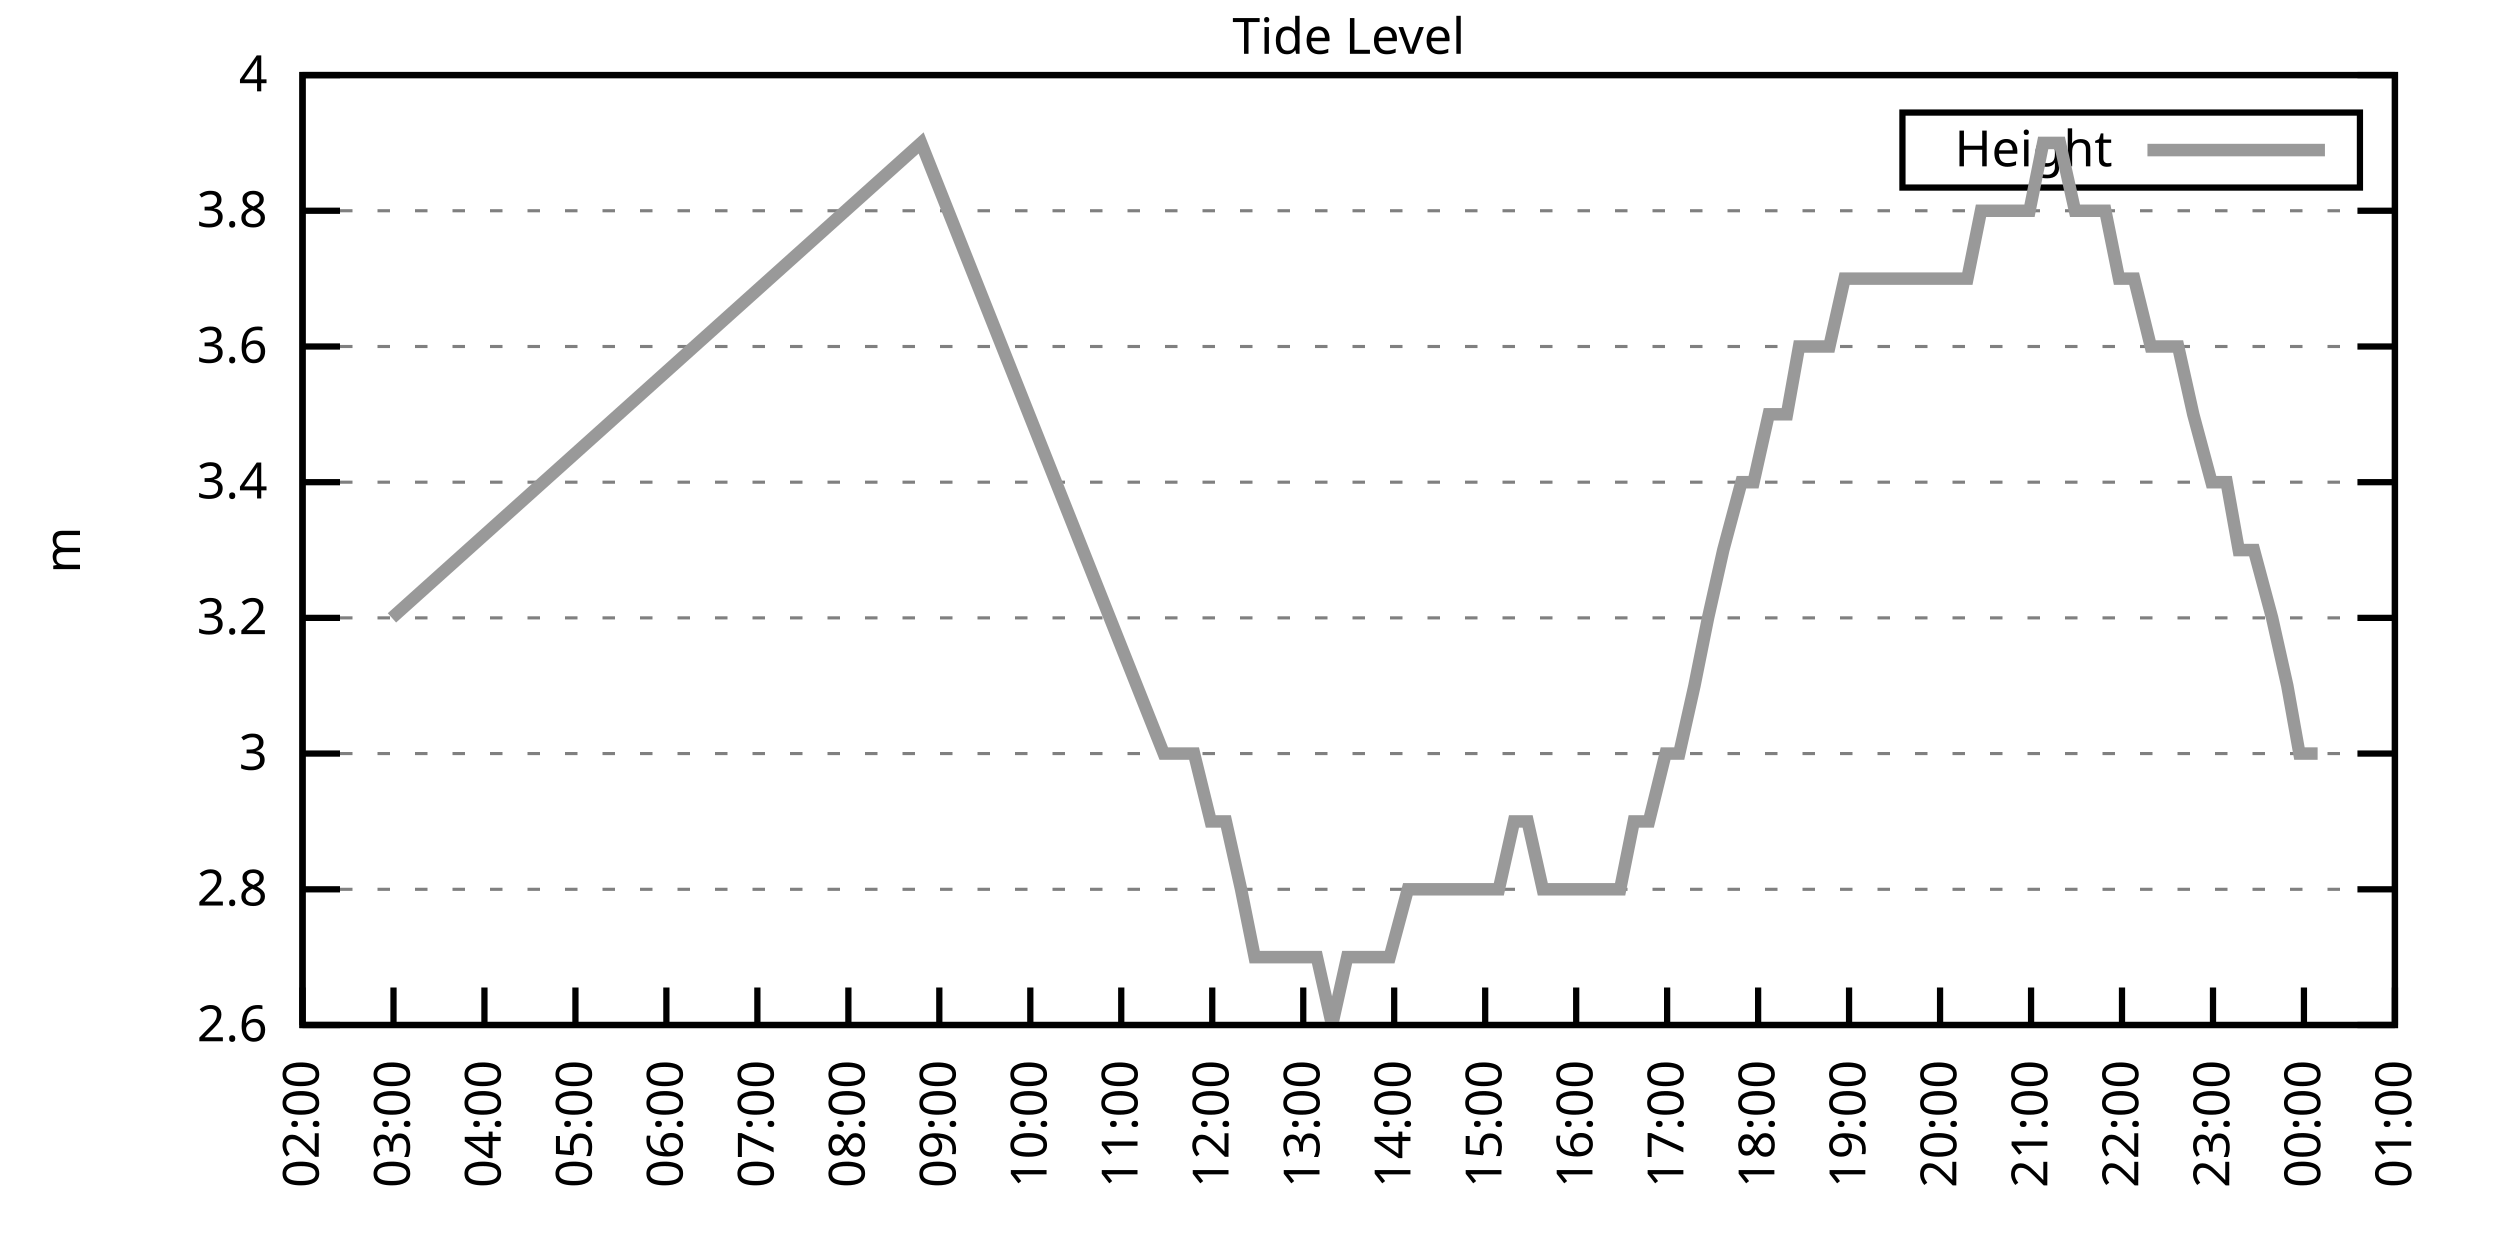
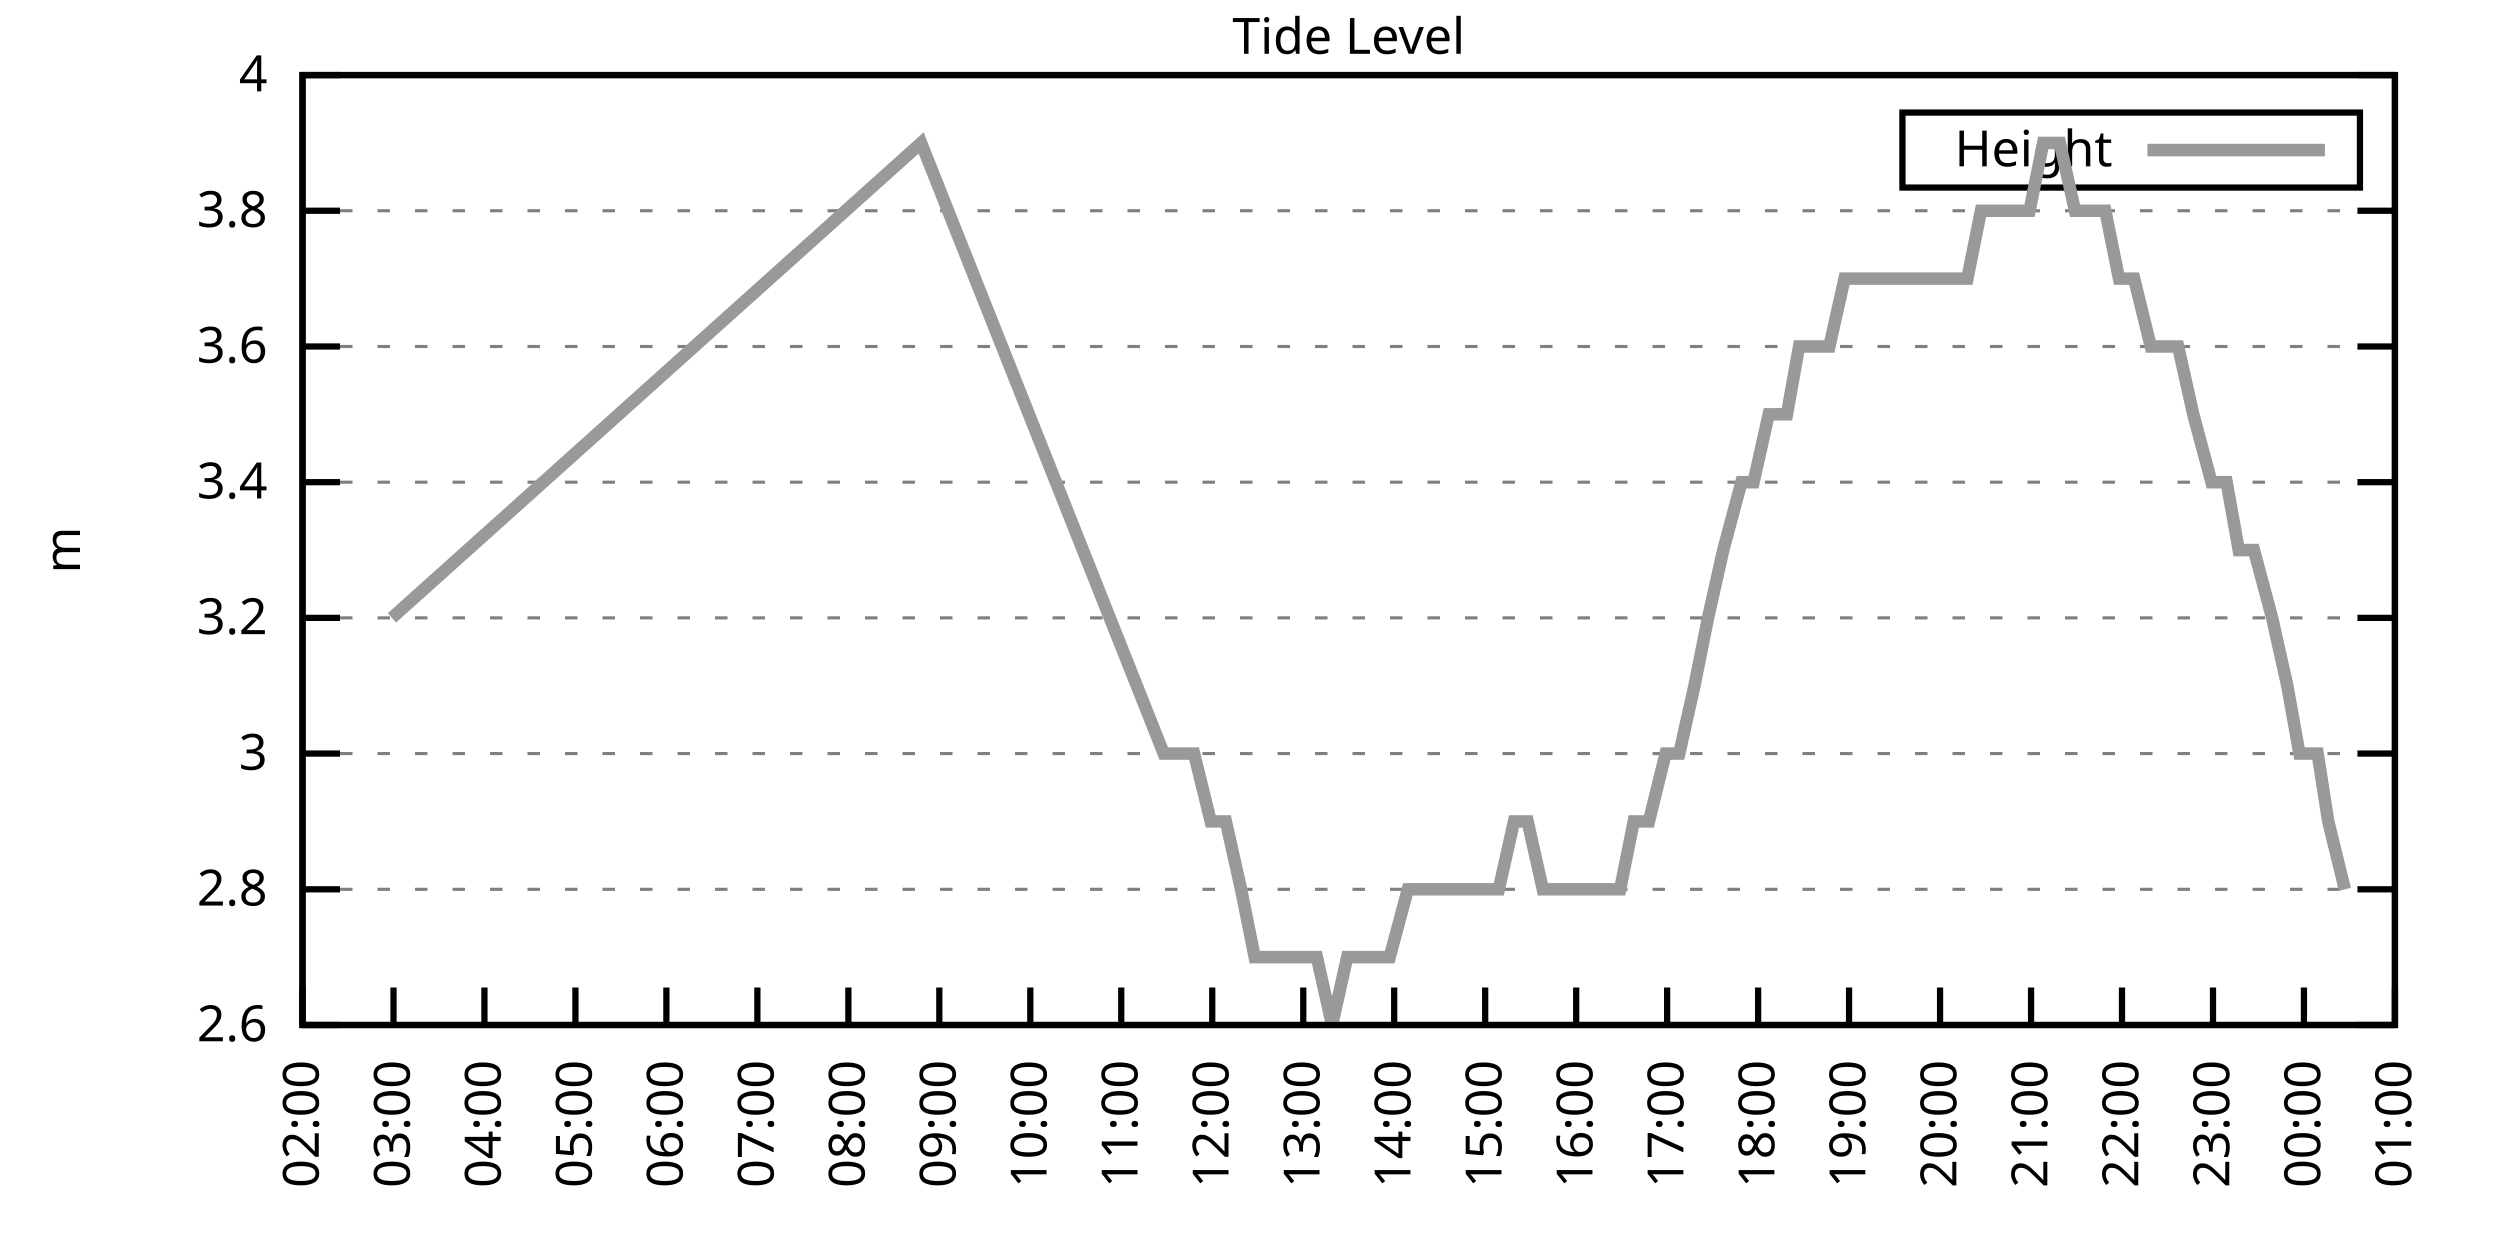
<svg xmlns="http://www.w3.org/2000/svg" xmlns:xlink="http://www.w3.org/1999/xlink" width="400" height="200" viewBox="0 0 400 200">
  <g id="gnuplot_canvas">
    <rect x="0" y="0" width="400" height="200" fill="none" />
    <defs>
      <circle id="gpDot" r="0.5" stroke-width="0.5" stroke="currentColor" />
      <path id="gpPt0" stroke-width="0.333" stroke="currentColor" d="M-1,0 h2 M0,-1 v2" />
      <path id="gpPt1" stroke-width="0.333" stroke="currentColor" d="M-1,-1 L1,1 M1,-1 L-1,1" />
      <path id="gpPt2" stroke-width="0.333" stroke="currentColor" d="M-1,0 L1,0 M0,-1 L0,1 M-1,-1 L1,1 M-1,1 L1,-1" />
      <rect id="gpPt3" stroke-width="0.333" stroke="currentColor" x="-1" y="-1" width="2" height="2" />
      <rect id="gpPt4" stroke-width="0.333" stroke="currentColor" fill="currentColor" x="-1" y="-1" width="2" height="2" />
      <circle id="gpPt5" stroke-width="0.333" stroke="currentColor" cx="0" cy="0" r="1" />
      <use xlink:href="#gpPt5" id="gpPt6" fill="currentColor" stroke="none" />
      <path id="gpPt7" stroke-width="0.333" stroke="currentColor" d="M0,-1.33 L-1.33,0.67 L1.33,0.67 z" />
      <use xlink:href="#gpPt7" id="gpPt8" fill="currentColor" stroke="none" />
      <use xlink:href="#gpPt7" id="gpPt9" stroke="currentColor" transform="rotate(180)" />
      <use xlink:href="#gpPt9" id="gpPt10" fill="currentColor" stroke="none" />
      <use xlink:href="#gpPt3" id="gpPt11" stroke="currentColor" transform="rotate(45)" />
      <use xlink:href="#gpPt11" id="gpPt12" fill="currentColor" stroke="none" />
      <path id="gpPt13" stroke-width="0.333" stroke="currentColor" d="M0,1.330 L1.265,0.411 L0.782,-1.067 L-0.782,-1.076 L-1.265,0.411 z" />
      <use xlink:href="#gpPt13" id="gpPt14" fill="currentColor" stroke="none" />
      <filter id="textbox" filterUnits="objectBoundingBox" x="0" y="0" height="1" width="1">
        <feFlood flood-color="white" flood-opacity="1" result="bgnd" />
        <feComposite in="SourceGraphic" in2="bgnd" operator="atop" />
      </filter>
      <filter id="greybox" filterUnits="objectBoundingBox" x="0" y="0" height="1" width="1">
        <feFlood flood-color="lightgrey" flood-opacity="1" result="grey" />
        <feComposite in="SourceGraphic" in2="grey" operator="atop" />
      </filter>
    </defs>
    <g fill="none" color="white" stroke="currentColor" stroke-width="1.00" stroke-linecap="butt" stroke-linejoin="miter">
</g>
    <g fill="none" color="black" stroke="currentColor" stroke-width="1.00" stroke-linecap="butt" stroke-linejoin="miter">
      <g stroke="none" shape-rendering="crispEdges">
        <polygon fill="rgb(255, 255, 255)" points="48.40,164.00 383.18,164.00 383.18,12.02 48.40,12.02 " />
      </g>
    </g>
    <g fill="none" color="black" stroke="currentColor" stroke-width="1.00" stroke-linecap="butt" stroke-linejoin="miter">
</g>
    <g fill="none" color="black" stroke="black" stroke-width="0.50" stroke-linecap="butt" stroke-linejoin="miter">
</g>
    <g fill="none" color="gray" stroke="currentColor" stroke-width="0.50" stroke-linecap="butt" stroke-linejoin="miter">
      <path stroke="gray" stroke-dasharray="2,4" class="gridline" d="M48.40,164.00 L383.19,164.00  " />
    </g>
    <g fill="none" color="gray" stroke="gray" stroke-width="1.00" stroke-linecap="butt" stroke-linejoin="miter">
</g>
    <g fill="none" color="black" stroke="currentColor" stroke-width="1.00" stroke-linecap="butt" stroke-linejoin="miter">
      <path stroke="black" d="M48.40,164.00 L54.40,164.00 M383.19,164.00 L377.19,164.00  " />
      <g transform="translate(42.80,166.60)" stroke="none" fill="black" font-family="Sans" font-size="8.00" text-anchor="end">
        <text>
          <tspan font-family="Sans"> 2.6</tspan>
        </text>
      </g>
    </g>
    <g fill="none" color="black" stroke="currentColor" stroke-width="1.00" stroke-linecap="butt" stroke-linejoin="miter">
</g>
    <g fill="none" color="black" stroke="black" stroke-width="0.50" stroke-linecap="butt" stroke-linejoin="miter">
</g>
    <g fill="none" color="gray" stroke="currentColor" stroke-width="0.50" stroke-linecap="butt" stroke-linejoin="miter">
      <path stroke="gray" stroke-dasharray="2,4" class="gridline" d="M48.40,142.29 L383.19,142.29  " />
    </g>
    <g fill="none" color="gray" stroke="gray" stroke-width="1.00" stroke-linecap="butt" stroke-linejoin="miter">
</g>
    <g fill="none" color="black" stroke="currentColor" stroke-width="1.00" stroke-linecap="butt" stroke-linejoin="miter">
      <path stroke="black" d="M48.40,142.29 L54.40,142.29 M383.19,142.29 L377.19,142.29  " />
      <g transform="translate(42.80,144.89)" stroke="none" fill="black" font-family="Sans" font-size="8.00" text-anchor="end">
        <text>
          <tspan font-family="Sans"> 2.8</tspan>
        </text>
      </g>
    </g>
    <g fill="none" color="black" stroke="currentColor" stroke-width="1.00" stroke-linecap="butt" stroke-linejoin="miter">
</g>
    <g fill="none" color="black" stroke="black" stroke-width="0.50" stroke-linecap="butt" stroke-linejoin="miter">
</g>
    <g fill="none" color="gray" stroke="currentColor" stroke-width="0.50" stroke-linecap="butt" stroke-linejoin="miter">
      <path stroke="gray" stroke-dasharray="2,4" class="gridline" d="M48.40,120.57 L383.19,120.57  " />
    </g>
    <g fill="none" color="gray" stroke="gray" stroke-width="1.00" stroke-linecap="butt" stroke-linejoin="miter">
</g>
    <g fill="none" color="black" stroke="currentColor" stroke-width="1.00" stroke-linecap="butt" stroke-linejoin="miter">
      <path stroke="black" d="M48.40,120.57 L54.40,120.57 M383.19,120.57 L377.19,120.57  " />
      <g transform="translate(42.80,123.17)" stroke="none" fill="black" font-family="Sans" font-size="8.00" text-anchor="end">
        <text>
          <tspan font-family="Sans"> 3</tspan>
        </text>
      </g>
    </g>
    <g fill="none" color="black" stroke="currentColor" stroke-width="1.00" stroke-linecap="butt" stroke-linejoin="miter">
</g>
    <g fill="none" color="black" stroke="black" stroke-width="0.50" stroke-linecap="butt" stroke-linejoin="miter">
</g>
    <g fill="none" color="gray" stroke="currentColor" stroke-width="0.50" stroke-linecap="butt" stroke-linejoin="miter">
      <path stroke="gray" stroke-dasharray="2,4" class="gridline" d="M48.40,98.86 L383.19,98.86  " />
    </g>
    <g fill="none" color="gray" stroke="gray" stroke-width="1.00" stroke-linecap="butt" stroke-linejoin="miter">
</g>
    <g fill="none" color="black" stroke="currentColor" stroke-width="1.00" stroke-linecap="butt" stroke-linejoin="miter">
      <path stroke="black" d="M48.40,98.86 L54.40,98.86 M383.19,98.86 L377.19,98.86  " />
      <g transform="translate(42.80,101.46)" stroke="none" fill="black" font-family="Sans" font-size="8.00" text-anchor="end">
        <text>
          <tspan font-family="Sans"> 3.2</tspan>
        </text>
      </g>
    </g>
    <g fill="none" color="black" stroke="currentColor" stroke-width="1.00" stroke-linecap="butt" stroke-linejoin="miter">
</g>
    <g fill="none" color="black" stroke="black" stroke-width="0.50" stroke-linecap="butt" stroke-linejoin="miter">
</g>
    <g fill="none" color="gray" stroke="currentColor" stroke-width="0.50" stroke-linecap="butt" stroke-linejoin="miter">
      <path stroke="gray" stroke-dasharray="2,4" class="gridline" d="M48.40,77.15 L383.19,77.15  " />
    </g>
    <g fill="none" color="gray" stroke="gray" stroke-width="1.00" stroke-linecap="butt" stroke-linejoin="miter">
</g>
    <g fill="none" color="black" stroke="currentColor" stroke-width="1.00" stroke-linecap="butt" stroke-linejoin="miter">
      <path stroke="black" d="M48.40,77.15 L54.40,77.15 M383.19,77.15 L377.19,77.15  " />
      <g transform="translate(42.80,79.75)" stroke="none" fill="black" font-family="Sans" font-size="8.00" text-anchor="end">
        <text>
          <tspan font-family="Sans"> 3.4</tspan>
        </text>
      </g>
    </g>
    <g fill="none" color="black" stroke="currentColor" stroke-width="1.00" stroke-linecap="butt" stroke-linejoin="miter">
</g>
    <g fill="none" color="black" stroke="black" stroke-width="0.50" stroke-linecap="butt" stroke-linejoin="miter">
</g>
    <g fill="none" color="gray" stroke="currentColor" stroke-width="0.50" stroke-linecap="butt" stroke-linejoin="miter">
      <path stroke="gray" stroke-dasharray="2,4" class="gridline" d="M48.40,55.44 L383.19,55.44  " />
    </g>
    <g fill="none" color="gray" stroke="gray" stroke-width="1.00" stroke-linecap="butt" stroke-linejoin="miter">
</g>
    <g fill="none" color="black" stroke="currentColor" stroke-width="1.00" stroke-linecap="butt" stroke-linejoin="miter">
      <path stroke="black" d="M48.40,55.44 L54.40,55.44 M383.19,55.44 L377.19,55.44  " />
      <g transform="translate(42.80,58.04)" stroke="none" fill="black" font-family="Sans" font-size="8.00" text-anchor="end">
        <text>
          <tspan font-family="Sans"> 3.6</tspan>
        </text>
      </g>
    </g>
    <g fill="none" color="black" stroke="currentColor" stroke-width="1.00" stroke-linecap="butt" stroke-linejoin="miter">
</g>
    <g fill="none" color="black" stroke="black" stroke-width="0.50" stroke-linecap="butt" stroke-linejoin="miter">
</g>
    <g fill="none" color="gray" stroke="currentColor" stroke-width="0.50" stroke-linecap="butt" stroke-linejoin="miter">
      <path stroke="gray" stroke-dasharray="2,4" class="gridline" d="M48.40,33.72 L383.19,33.72  " />
    </g>
    <g fill="none" color="gray" stroke="gray" stroke-width="1.00" stroke-linecap="butt" stroke-linejoin="miter">
</g>
    <g fill="none" color="black" stroke="currentColor" stroke-width="1.00" stroke-linecap="butt" stroke-linejoin="miter">
      <path stroke="black" d="M48.40,33.72 L54.40,33.72 M383.19,33.72 L377.19,33.72  " />
      <g transform="translate(42.80,36.32)" stroke="none" fill="black" font-family="Sans" font-size="8.00" text-anchor="end">
        <text>
          <tspan font-family="Sans"> 3.8</tspan>
        </text>
      </g>
    </g>
    <g fill="none" color="black" stroke="currentColor" stroke-width="1.00" stroke-linecap="butt" stroke-linejoin="miter">
</g>
    <g fill="none" color="black" stroke="black" stroke-width="0.50" stroke-linecap="butt" stroke-linejoin="miter">
</g>
    <g fill="none" color="gray" stroke="currentColor" stroke-width="0.50" stroke-linecap="butt" stroke-linejoin="miter">
      <path stroke="gray" stroke-dasharray="2,4" class="gridline" d="M48.40,12.01 L383.19,12.01  " />
    </g>
    <g fill="none" color="gray" stroke="gray" stroke-width="1.00" stroke-linecap="butt" stroke-linejoin="miter">
</g>
    <g fill="none" color="black" stroke="currentColor" stroke-width="1.00" stroke-linecap="butt" stroke-linejoin="miter">
      <path stroke="black" d="M48.40,12.01 L54.40,12.01 M383.19,12.01 L377.19,12.01  " />
      <g transform="translate(42.80,14.61)" stroke="none" fill="black" font-family="Sans" font-size="8.00" text-anchor="end">
        <text>
          <tspan font-family="Sans"> 4</tspan>
        </text>
      </g>
    </g>
    <g fill="none" color="black" stroke="currentColor" stroke-width="1.00" stroke-linecap="butt" stroke-linejoin="miter">
      <path stroke="black" d="M48.40,164.00 L48.40,158.00  " />
      <g transform="translate(51.00,169.60) rotate(270.00)" stroke="none" fill="black" font-family="Sans" font-size="8.00" text-anchor="end">
        <text>
          <tspan font-family="Sans">02:00</tspan>
        </text>
      </g>
    </g>
    <g fill="none" color="black" stroke="currentColor" stroke-width="1.00" stroke-linecap="butt" stroke-linejoin="miter">
      <path stroke="black" d="M62.96,164.00 L62.96,158.00  " />
      <g transform="translate(65.56,169.60) rotate(270.00)" stroke="none" fill="black" font-family="Sans" font-size="8.00" text-anchor="end">
        <text>
          <tspan font-family="Sans">03:00</tspan>
        </text>
      </g>
    </g>
    <g fill="none" color="black" stroke="currentColor" stroke-width="1.00" stroke-linecap="butt" stroke-linejoin="miter">
      <path stroke="black" d="M77.51,164.00 L77.51,158.00  " />
      <g transform="translate(80.11,169.60) rotate(270.00)" stroke="none" fill="black" font-family="Sans" font-size="8.00" text-anchor="end">
        <text>
          <tspan font-family="Sans">04:00</tspan>
        </text>
      </g>
    </g>
    <g fill="none" color="black" stroke="currentColor" stroke-width="1.00" stroke-linecap="butt" stroke-linejoin="miter">
      <path stroke="black" d="M92.07,164.00 L92.07,158.00  " />
      <g transform="translate(94.67,169.60) rotate(270.00)" stroke="none" fill="black" font-family="Sans" font-size="8.00" text-anchor="end">
        <text>
          <tspan font-family="Sans">05:00</tspan>
        </text>
      </g>
    </g>
    <g fill="none" color="black" stroke="currentColor" stroke-width="1.00" stroke-linecap="butt" stroke-linejoin="miter">
      <path stroke="black" d="M106.62,164.00 L106.62,158.00  " />
      <g transform="translate(109.22,169.60) rotate(270.00)" stroke="none" fill="black" font-family="Sans" font-size="8.00" text-anchor="end">
        <text>
          <tspan font-family="Sans">06:00</tspan>
        </text>
      </g>
    </g>
    <g fill="none" color="black" stroke="currentColor" stroke-width="1.00" stroke-linecap="butt" stroke-linejoin="miter">
      <path stroke="black" d="M121.18,164.00 L121.18,158.00  " />
      <g transform="translate(123.78,169.60) rotate(270.00)" stroke="none" fill="black" font-family="Sans" font-size="8.00" text-anchor="end">
        <text>
          <tspan font-family="Sans">07:00</tspan>
        </text>
      </g>
    </g>
    <g fill="none" color="black" stroke="currentColor" stroke-width="1.00" stroke-linecap="butt" stroke-linejoin="miter">
      <path stroke="black" d="M135.74,164.00 L135.74,158.00  " />
      <g transform="translate(138.34,169.60) rotate(270.00)" stroke="none" fill="black" font-family="Sans" font-size="8.00" text-anchor="end">
        <text>
          <tspan font-family="Sans">08:00</tspan>
        </text>
      </g>
    </g>
    <g fill="none" color="black" stroke="currentColor" stroke-width="1.00" stroke-linecap="butt" stroke-linejoin="miter">
      <path stroke="black" d="M150.29,164.00 L150.29,158.00  " />
      <g transform="translate(152.89,169.60) rotate(270.00)" stroke="none" fill="black" font-family="Sans" font-size="8.00" text-anchor="end">
        <text>
          <tspan font-family="Sans">09:00</tspan>
        </text>
      </g>
    </g>
    <g fill="none" color="black" stroke="currentColor" stroke-width="1.00" stroke-linecap="butt" stroke-linejoin="miter">
      <path stroke="black" d="M164.85,164.00 L164.85,158.00  " />
      <g transform="translate(167.45,169.60) rotate(270.00)" stroke="none" fill="black" font-family="Sans" font-size="8.00" text-anchor="end">
        <text>
          <tspan font-family="Sans">10:00</tspan>
        </text>
      </g>
    </g>
    <g fill="none" color="black" stroke="currentColor" stroke-width="1.00" stroke-linecap="butt" stroke-linejoin="miter">
      <path stroke="black" d="M179.40,164.00 L179.40,158.00  " />
      <g transform="translate(182.00,169.60) rotate(270.00)" stroke="none" fill="black" font-family="Sans" font-size="8.00" text-anchor="end">
        <text>
          <tspan font-family="Sans">11:00</tspan>
        </text>
      </g>
    </g>
    <g fill="none" color="black" stroke="currentColor" stroke-width="1.00" stroke-linecap="butt" stroke-linejoin="miter">
      <path stroke="black" d="M193.96,164.00 L193.96,158.00  " />
      <g transform="translate(196.56,169.60) rotate(270.00)" stroke="none" fill="black" font-family="Sans" font-size="8.00" text-anchor="end">
        <text>
          <tspan font-family="Sans">12:00</tspan>
        </text>
      </g>
    </g>
    <g fill="none" color="black" stroke="currentColor" stroke-width="1.00" stroke-linecap="butt" stroke-linejoin="miter">
      <path stroke="black" d="M208.52,164.00 L208.52,158.00  " />
      <g transform="translate(211.12,169.60) rotate(270.00)" stroke="none" fill="black" font-family="Sans" font-size="8.00" text-anchor="end">
        <text>
          <tspan font-family="Sans">13:00</tspan>
        </text>
      </g>
    </g>
    <g fill="none" color="black" stroke="currentColor" stroke-width="1.00" stroke-linecap="butt" stroke-linejoin="miter">
      <path stroke="black" d="M223.07,164.00 L223.07,158.00  " />
      <g transform="translate(225.67,169.60) rotate(270.00)" stroke="none" fill="black" font-family="Sans" font-size="8.00" text-anchor="end">
        <text>
          <tspan font-family="Sans">14:00</tspan>
        </text>
      </g>
    </g>
    <g fill="none" color="black" stroke="currentColor" stroke-width="1.00" stroke-linecap="butt" stroke-linejoin="miter">
      <path stroke="black" d="M237.63,164.00 L237.63,158.00  " />
      <g transform="translate(240.23,169.60) rotate(270.00)" stroke="none" fill="black" font-family="Sans" font-size="8.00" text-anchor="end">
        <text>
          <tspan font-family="Sans">15:00</tspan>
        </text>
      </g>
    </g>
    <g fill="none" color="black" stroke="currentColor" stroke-width="1.00" stroke-linecap="butt" stroke-linejoin="miter">
      <path stroke="black" d="M252.19,164.00 L252.19,158.00  " />
      <g transform="translate(254.79,169.60) rotate(270.00)" stroke="none" fill="black" font-family="Sans" font-size="8.00" text-anchor="end">
        <text>
          <tspan font-family="Sans">16:00</tspan>
        </text>
      </g>
    </g>
    <g fill="none" color="black" stroke="currentColor" stroke-width="1.00" stroke-linecap="butt" stroke-linejoin="miter">
      <path stroke="black" d="M266.74,164.00 L266.74,158.00  " />
      <g transform="translate(269.34,169.60) rotate(270.00)" stroke="none" fill="black" font-family="Sans" font-size="8.00" text-anchor="end">
        <text>
          <tspan font-family="Sans">17:00</tspan>
        </text>
      </g>
    </g>
    <g fill="none" color="black" stroke="currentColor" stroke-width="1.00" stroke-linecap="butt" stroke-linejoin="miter">
      <path stroke="black" d="M281.30,164.00 L281.30,158.00  " />
      <g transform="translate(283.90,169.60) rotate(270.00)" stroke="none" fill="black" font-family="Sans" font-size="8.00" text-anchor="end">
        <text>
          <tspan font-family="Sans">18:00</tspan>
        </text>
      </g>
    </g>
    <g fill="none" color="black" stroke="currentColor" stroke-width="1.00" stroke-linecap="butt" stroke-linejoin="miter">
      <path stroke="black" d="M295.85,164.00 L295.85,158.00  " />
      <g transform="translate(298.45,169.60) rotate(270.00)" stroke="none" fill="black" font-family="Sans" font-size="8.00" text-anchor="end">
        <text>
          <tspan font-family="Sans">19:00</tspan>
        </text>
      </g>
    </g>
    <g fill="none" color="black" stroke="currentColor" stroke-width="1.00" stroke-linecap="butt" stroke-linejoin="miter">
      <path stroke="black" d="M310.41,164.00 L310.41,158.00  " />
      <g transform="translate(313.01,169.60) rotate(270.00)" stroke="none" fill="black" font-family="Sans" font-size="8.00" text-anchor="end">
        <text>
          <tspan font-family="Sans">20:00</tspan>
        </text>
      </g>
    </g>
    <g fill="none" color="black" stroke="currentColor" stroke-width="1.00" stroke-linecap="butt" stroke-linejoin="miter">
      <path stroke="black" d="M324.97,164.00 L324.97,158.00  " />
      <g transform="translate(327.57,169.60) rotate(270.00)" stroke="none" fill="black" font-family="Sans" font-size="8.00" text-anchor="end">
        <text>
          <tspan font-family="Sans">21:00</tspan>
        </text>
      </g>
    </g>
    <g fill="none" color="black" stroke="currentColor" stroke-width="1.00" stroke-linecap="butt" stroke-linejoin="miter">
      <path stroke="black" d="M339.52,164.00 L339.52,158.00  " />
      <g transform="translate(342.12,169.60) rotate(270.00)" stroke="none" fill="black" font-family="Sans" font-size="8.00" text-anchor="end">
        <text>
          <tspan font-family="Sans">22:00</tspan>
        </text>
      </g>
    </g>
    <g fill="none" color="black" stroke="currentColor" stroke-width="1.00" stroke-linecap="butt" stroke-linejoin="miter">
      <path stroke="black" d="M354.08,164.00 L354.08,158.00  " />
      <g transform="translate(356.68,169.60) rotate(270.00)" stroke="none" fill="black" font-family="Sans" font-size="8.00" text-anchor="end">
        <text>
          <tspan font-family="Sans">23:00</tspan>
        </text>
      </g>
    </g>
    <g fill="none" color="black" stroke="currentColor" stroke-width="1.00" stroke-linecap="butt" stroke-linejoin="miter">
      <path stroke="black" d="M368.63,164.00 L368.63,158.00  " />
      <g transform="translate(371.23,169.60) rotate(270.00)" stroke="none" fill="black" font-family="Sans" font-size="8.00" text-anchor="end">
        <text>
          <tspan font-family="Sans">00:00</tspan>
        </text>
      </g>
    </g>
    <g fill="none" color="black" stroke="currentColor" stroke-width="1.00" stroke-linecap="butt" stroke-linejoin="miter">
      <path stroke="black" d="M383.19,164.00 L383.19,158.00  " />
      <g transform="translate(385.79,169.60) rotate(270.00)" stroke="none" fill="black" font-family="Sans" font-size="8.00" text-anchor="end">
        <text>
          <tspan font-family="Sans">01:00</tspan>
        </text>
      </g>
    </g>
    <g fill="none" color="black" stroke="currentColor" stroke-width="1.00" stroke-linecap="butt" stroke-linejoin="miter">
</g>
    <g fill="none" color="black" stroke="currentColor" stroke-width="1.00" stroke-linecap="butt" stroke-linejoin="miter">
      <path stroke="black" d="M48.40,12.01 L48.40,164.00 L383.19,164.00 L383.19,12.01 L48.40,12.01 Z  " />
    </g>
    <g fill="none" color="black" stroke="currentColor" stroke-width="1.00" stroke-linecap="butt" stroke-linejoin="miter">
</g>
    <g fill="none" color="black" stroke="currentColor" stroke-width="1.00" stroke-linecap="butt" stroke-linejoin="miter">
      <path stroke="black" d="M304.39,30.01 L304.39,18.01 L377.59,18.01 L377.59,30.01 L304.39,30.01 Z  " />
    </g>
    <g id="Tide_level_plot_1">
      <g fill="none" color="white" stroke="black" stroke-width="2.00" stroke-linecap="butt" stroke-linejoin="miter">
</g>
      <g fill="none" color="black" stroke="currentColor" stroke-width="2.00" stroke-linecap="butt" stroke-linejoin="miter">
        <g transform="translate(337.99,26.61)" stroke="none" fill="black" font-family="Sans" font-size="8.00" text-anchor="end">
          <text>
            <tspan font-family="Sans">Height</tspan>
          </text>
        </g>
      </g>
      <g fill="none" color="black" stroke="currentColor" stroke-width="2.00" stroke-linecap="butt" stroke-linejoin="miter">
-         <path stroke="rgb(153, 153, 153)" d="M343.59,24.01 L371.99,24.01 M62.71,98.86 L147.38,22.87 L186.20,120.57 L188.38,120.57 L191.05,120.57 L193.72,131.43   L196.14,131.43 L198.57,142.29 L200.75,153.14 L203.42,153.14 L205.85,153.14 L207.79,153.14 L210.70,153.14 L213.13,164.00   L215.55,153.14 L217.98,153.14 L220.16,153.14 L222.35,153.14 L225.26,142.29 L227.44,142.29 L229.87,142.29 L232.53,142.29   L234.96,142.29 L237.39,142.29 L239.81,142.29 L242.24,131.43 L244.42,131.43 L246.85,142.29 L249.52,142.29 L251.70,142.29   L254.13,142.29 L256.79,142.29 L259.22,142.29 L261.40,131.43 L263.83,131.43 L266.50,120.57 L268.68,120.57 L271.11,109.72   L273.29,98.86 L275.72,88.01 L278.63,77.15 L280.57,77.15 L283.00,66.29 L285.91,66.29 L287.85,55.44 L290.76,55.44   L292.70,55.44 L295.13,44.58 L298.04,44.58 L300.22,44.58 L302.40,44.58 L305.31,44.58 L307.50,44.58 L309.68,44.58   L312.59,44.58 L314.78,44.58 L316.96,33.72 L319.87,33.72 L322.30,33.72 L324.72,33.72 L326.91,22.87 L329.58,22.87   L332.00,33.72 L333.94,33.72 L336.85,33.72 L339.04,44.58 L341.46,44.58 L344.13,55.44 L346.07,55.44 L348.50,55.44   L350.92,66.29 L353.84,77.15 L356.26,77.15 L358.20,88.01 L360.63,88.01 L363.54,98.86 L365.97,109.72 L367.91,120.57   L370.82,120.57  " />
+         <path stroke="rgb(153, 153, 153)" d="M343.59,24.01 L371.99,24.01 M62.71,98.86 L147.38,22.87 L186.20,120.57 L188.38,120.57 L191.05,120.57 L193.72,131.43   L196.14,131.43 L198.57,142.29 L200.75,153.14 L203.42,153.14 L205.85,153.14 L207.79,153.14 L210.70,153.14 L213.13,164.00   L215.55,153.14 L217.98,153.14 L220.16,153.14 L222.35,153.14 L225.26,142.29 L227.44,142.29 L229.87,142.29 L232.53,142.29   L234.96,142.29 L237.39,142.29 L239.81,142.29 L242.24,131.43 L244.42,131.43 L246.85,142.29 L249.52,142.29 L251.70,142.29   L254.13,142.29 L256.79,142.29 L259.22,142.29 L261.40,131.43 L263.83,131.43 L266.50,120.57 L268.68,120.57 L271.11,109.72   L273.29,98.86 L275.72,88.01 L278.63,77.15 L280.57,77.15 L283.00,66.29 L285.91,66.29 L287.85,55.44 L290.76,55.44   L292.70,55.44 L295.13,44.58 L298.04,44.58 L300.22,44.58 L302.40,44.58 L305.31,44.58 L307.50,44.58 L309.68,44.58   L312.59,44.58 L314.78,44.58 L316.96,33.72 L319.87,33.72 L322.30,33.72 L324.72,33.72 L326.91,22.87 L329.58,22.87   L332.00,33.72 L333.94,33.72 L336.85,33.72 L339.04,44.58 L341.46,44.58 L344.13,55.44 L346.07,55.44 L348.50,55.44   L350.92,66.29 L353.84,77.15 L356.26,77.15 L358.20,88.01 L360.63,88.01 L363.54,98.86 L365.97,109.72 L367.91,120.57   L370.82,120.57 L372.52,131.43 L375.18,142.29  " />
      </g>
    </g>
    <g fill="none" color="black" stroke="currentColor" stroke-width="2.00" stroke-linecap="butt" stroke-linejoin="miter">
</g>
    <g fill="none" color="black" stroke="black" stroke-width="1.00" stroke-linecap="butt" stroke-linejoin="miter">
</g>
    <g fill="none" color="black" stroke="currentColor" stroke-width="1.00" stroke-linecap="butt" stroke-linejoin="miter">
      <path stroke="black" d="M48.40,12.01 L48.40,164.00 L383.19,164.00 L383.19,12.01 L48.40,12.01 Z  " />
      <g transform="translate(12.80,88.01) rotate(270.00)" stroke="none" fill="black" font-family="Sans" font-size="8.00" text-anchor="middle">
        <text>
          <tspan font-family="Sans">m</tspan>
        </text>
      </g>
    </g>
    <g fill="none" color="black" stroke="currentColor" stroke-width="1.00" stroke-linecap="butt" stroke-linejoin="miter">
</g>
    <g fill="none" color="black" stroke="currentColor" stroke-width="1.00" stroke-linecap="butt" stroke-linejoin="miter">
      <g transform="translate(215.79,8.61)" stroke="none" fill="black" font-family="Sans" font-size="8.00" text-anchor="middle">
        <text>
          <tspan font-family="Sans">Tide Level</tspan>
        </text>
      </g>
    </g>
    <g fill="none" color="black" stroke="currentColor" stroke-width="1.00" stroke-linecap="butt" stroke-linejoin="miter">
</g>
  </g>
</svg>
